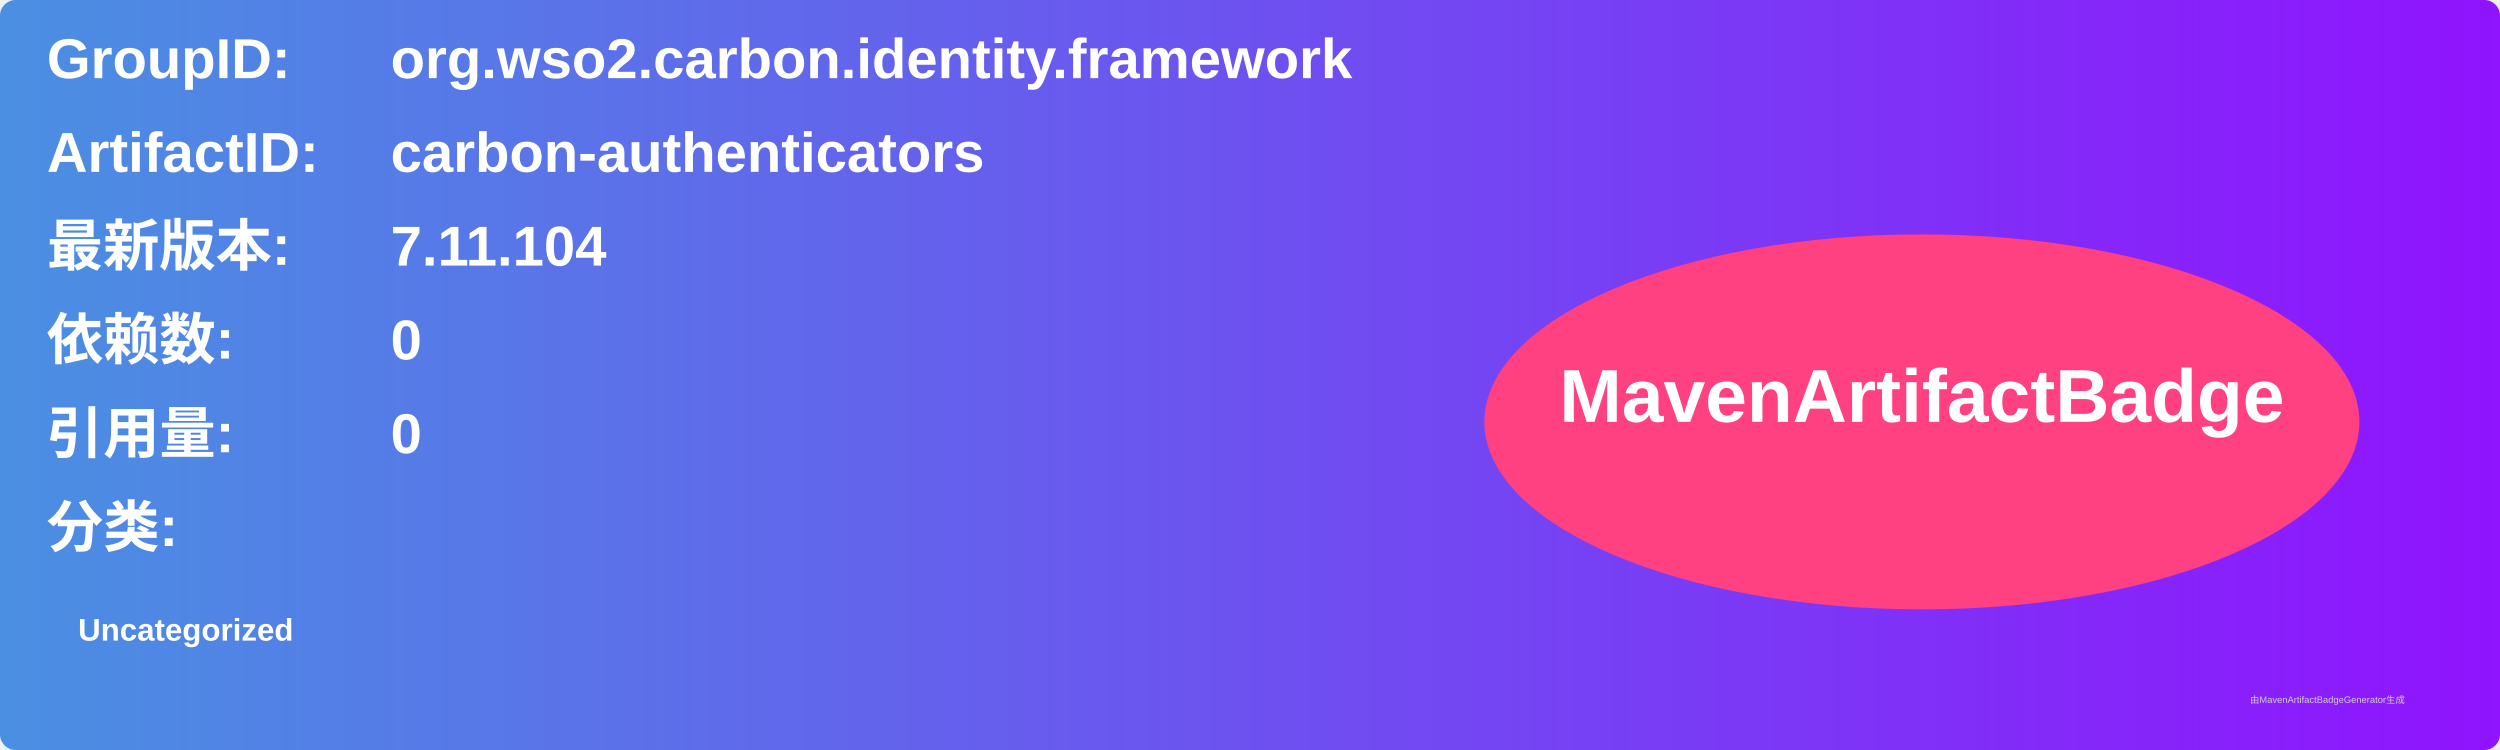
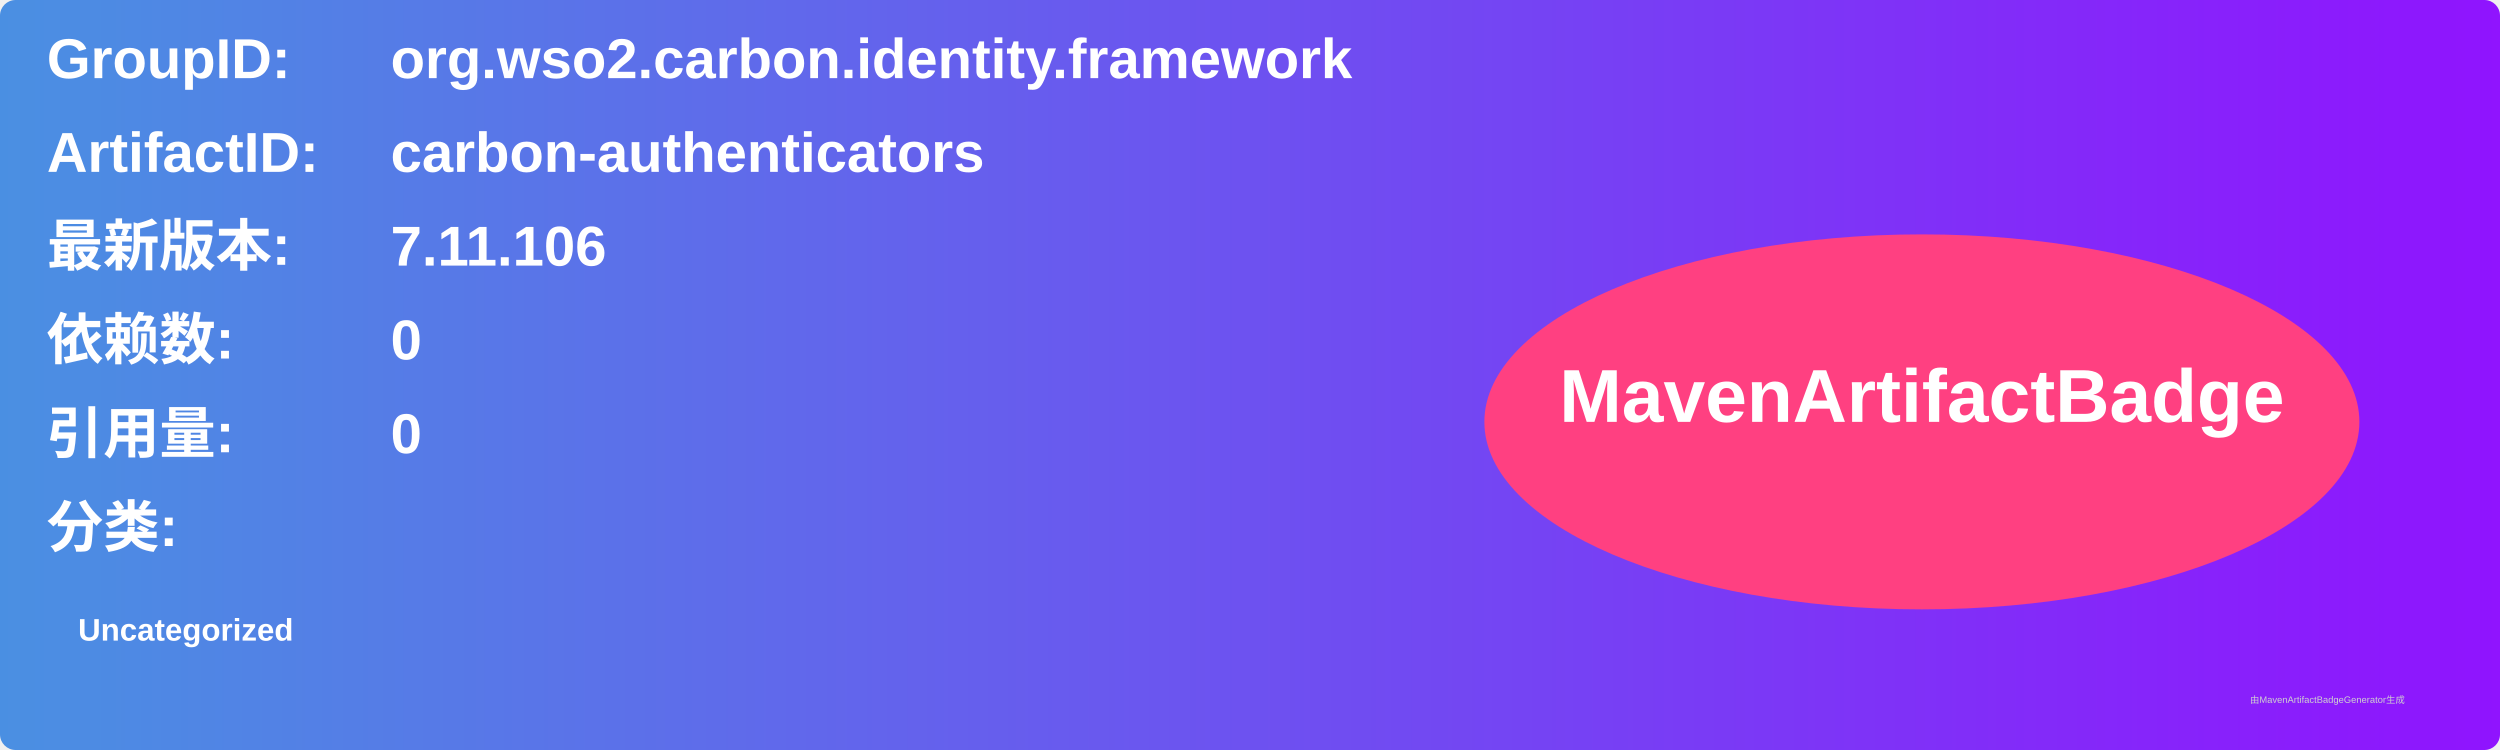
<svg xmlns="http://www.w3.org/2000/svg" width="800" height="240" viewBox="0 0 800 240">
  <linearGradient id="grad" x1="0%" y1="0%" x2="100%" y2="0%">
    <stop offset="0%" stop-color="#4a90e2" />
    <stop offset="100%" stop-color="#9013fe" />
  </linearGradient>
  <rect width="100%" height="100%" rx="5" ry="5" fill="url(#grad)" />
  <g transform="translate(15, 15)">
    <text x="0" y="10" font-family="Arial" font-size="18" fill="white" font-weight="bold" width="260">GroupID:</text>
    <text x="110" y="10" font-family="Arial" font-size="18" fill="white" font-weight="bold" width="460">org.wso2.carbon.identity.framework</text>
    <text x="0" y="40" font-family="Arial" font-size="18" fill="white" font-weight="bold" width="260">ArtifactID:</text>
    <text x="110" y="40" font-family="Arial" font-size="18" fill="white" font-weight="bold" width="460">carbon-authenticators</text>
    <text x="0" y="70" font-family="Arial" font-size="18" fill="white" font-weight="bold">最新版本:</text>
    <text x="110" y="70" font-family="Arial" font-size="18" fill="white" font-weight="bold">
-       <tspan font-weight="bold">7.11.104</tspan>
+       <tspan font-weight="bold">7.11.106</tspan>
    </text>
    <text x="0" y="100" font-family="Arial" font-size="18" fill="white" font-weight="bold">依赖数: </text>
    <text x="110" y="100" font-family="Arial" font-size="18" fill="white">
      <tspan font-weight="bold">0</tspan>
    </text>
    <text x="0" y="130" font-family="Arial" font-size="18" fill="white" font-weight="bold">引用量: </text>
    <text x="110" y="130" font-family="Arial" font-size="18" fill="white">
      <tspan font-weight="bold">0</tspan>
    </text>
    <text x="0" y="160" font-family="Arial" font-size="18" fill="white" font-weight="bold">分类:</text>
    <text x="10" y="190" font-family="Arial" font-size="10" fill="white">
      <tspan font-weight="bold">Uncategorized</tspan>
    </text>
    <ellipse cx="600" cy="120" rx="140" ry="60" fill="#ff4081" />
    <text x="600" y="120" text-anchor="middle" font-family="Arial" font-size="24" fill="white" font-weight="bold">MavenArtifactBadge</text>
  </g>
  <text x="720" y="225" font-family="Arial" font-size="3" fill="#d0d0d0">由MavenArtifactBadgeGenerator生成</text>
</svg>
